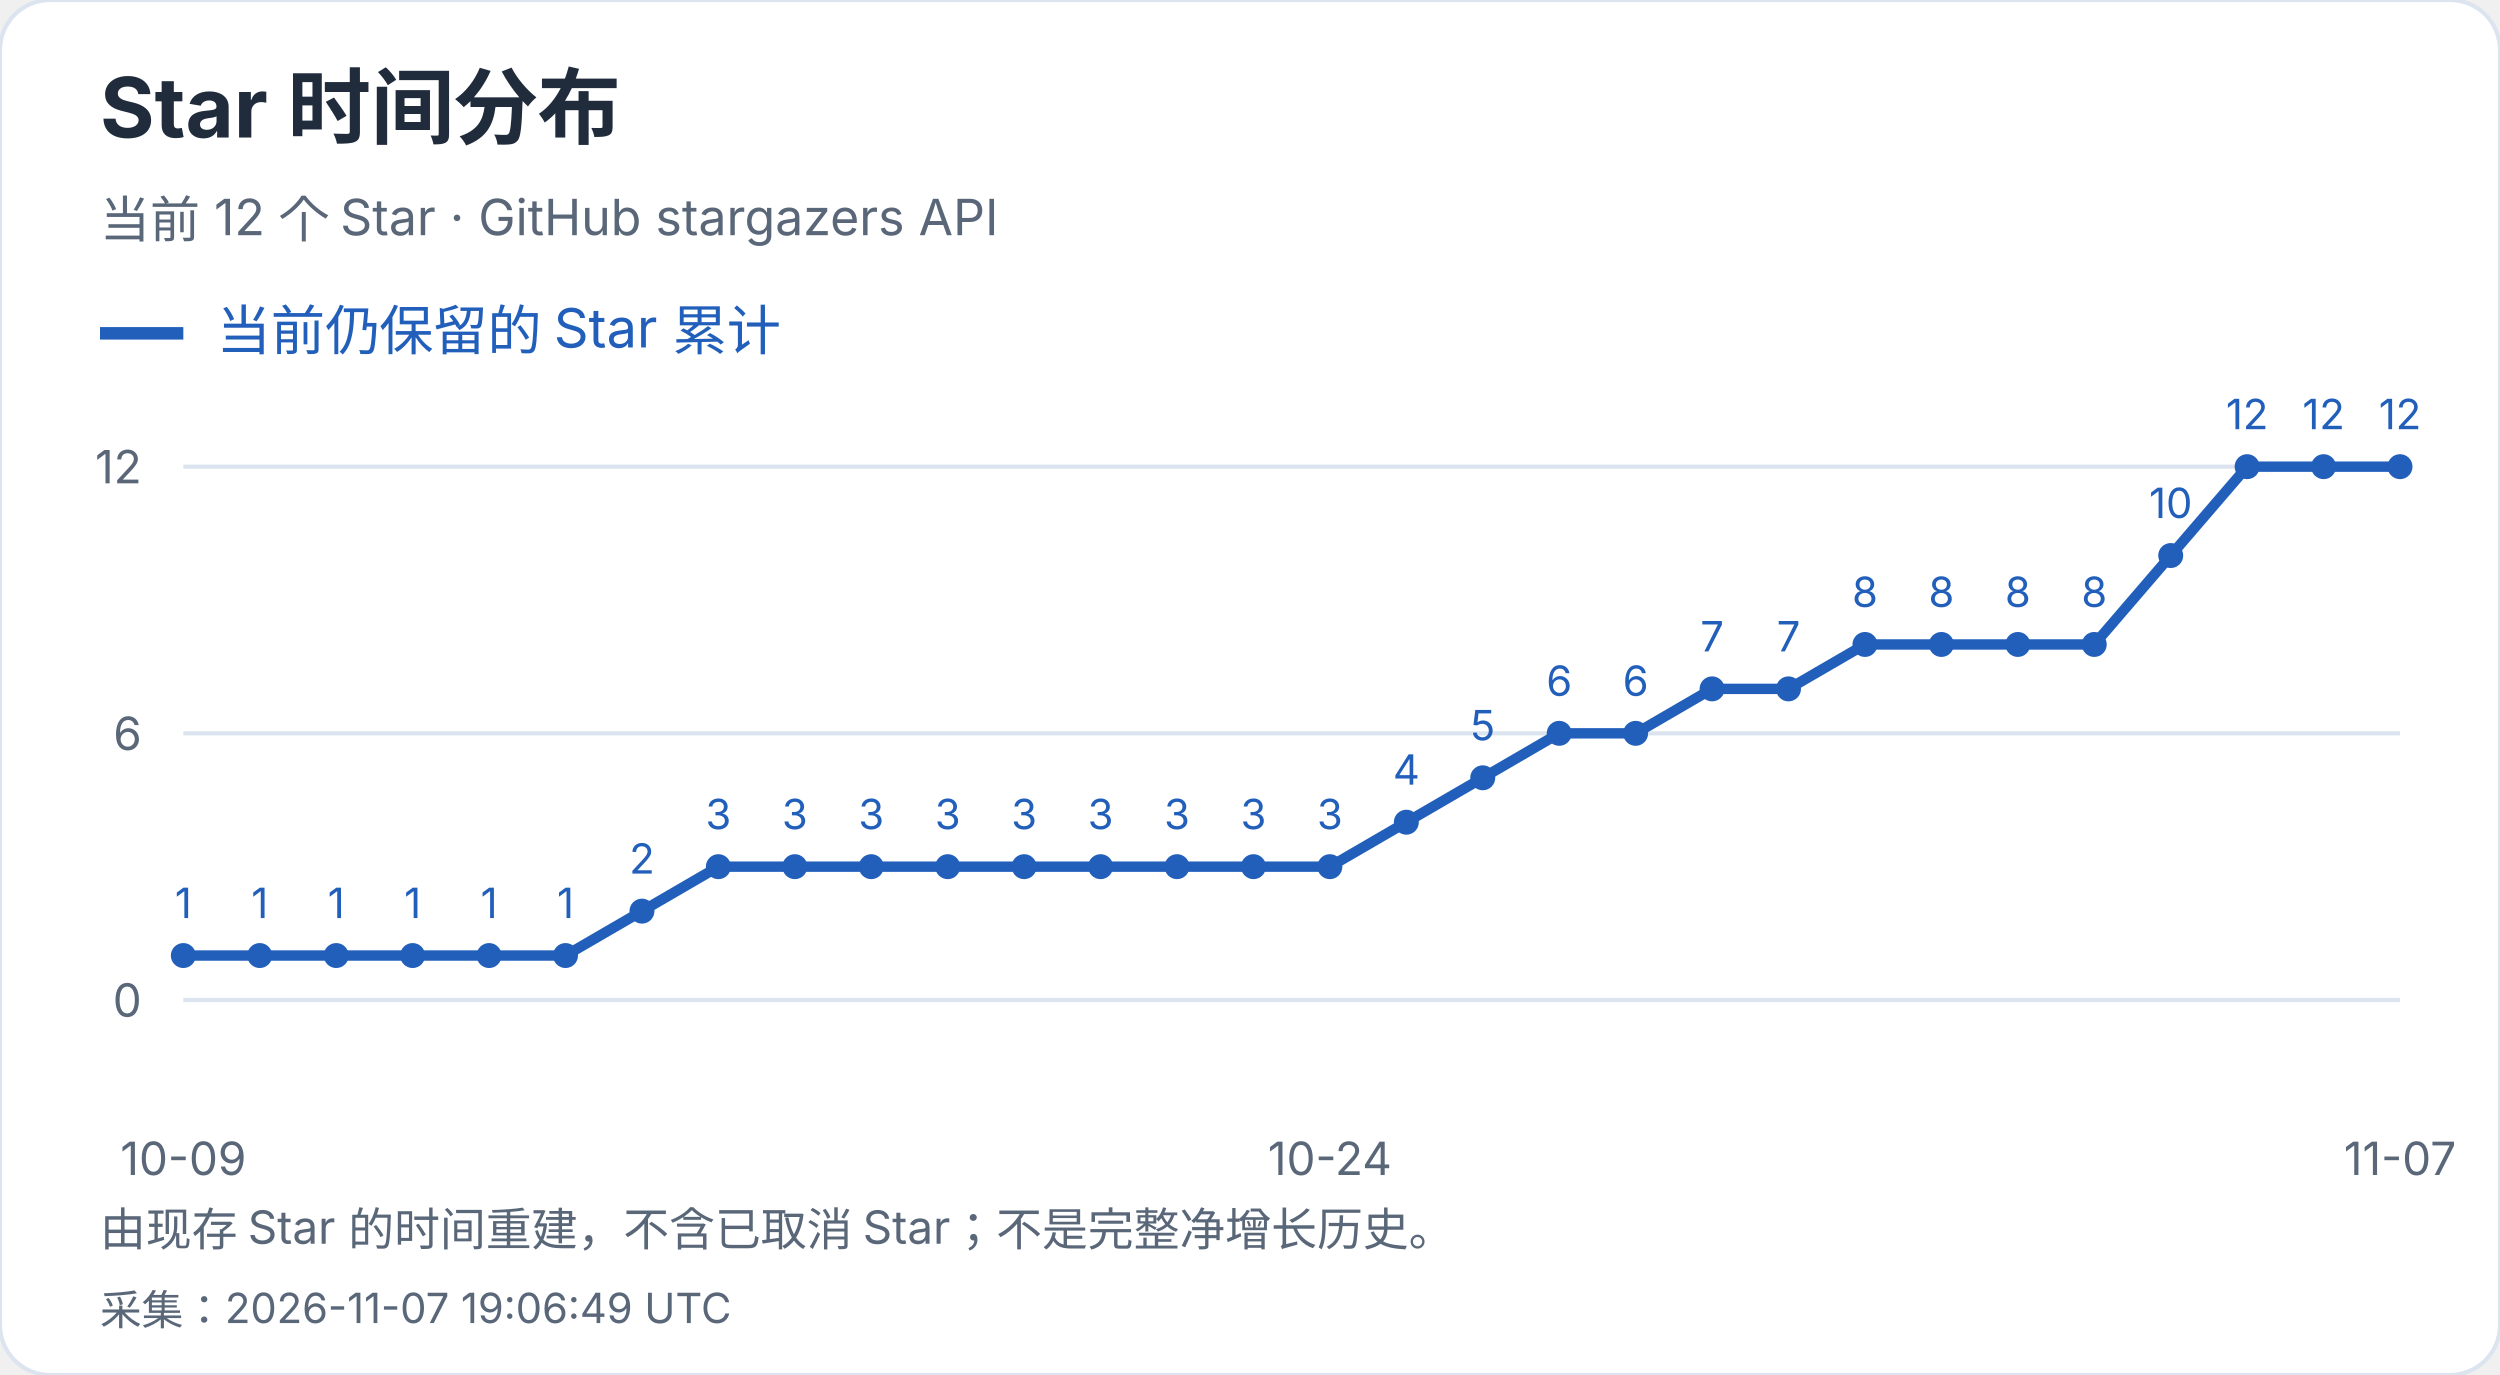
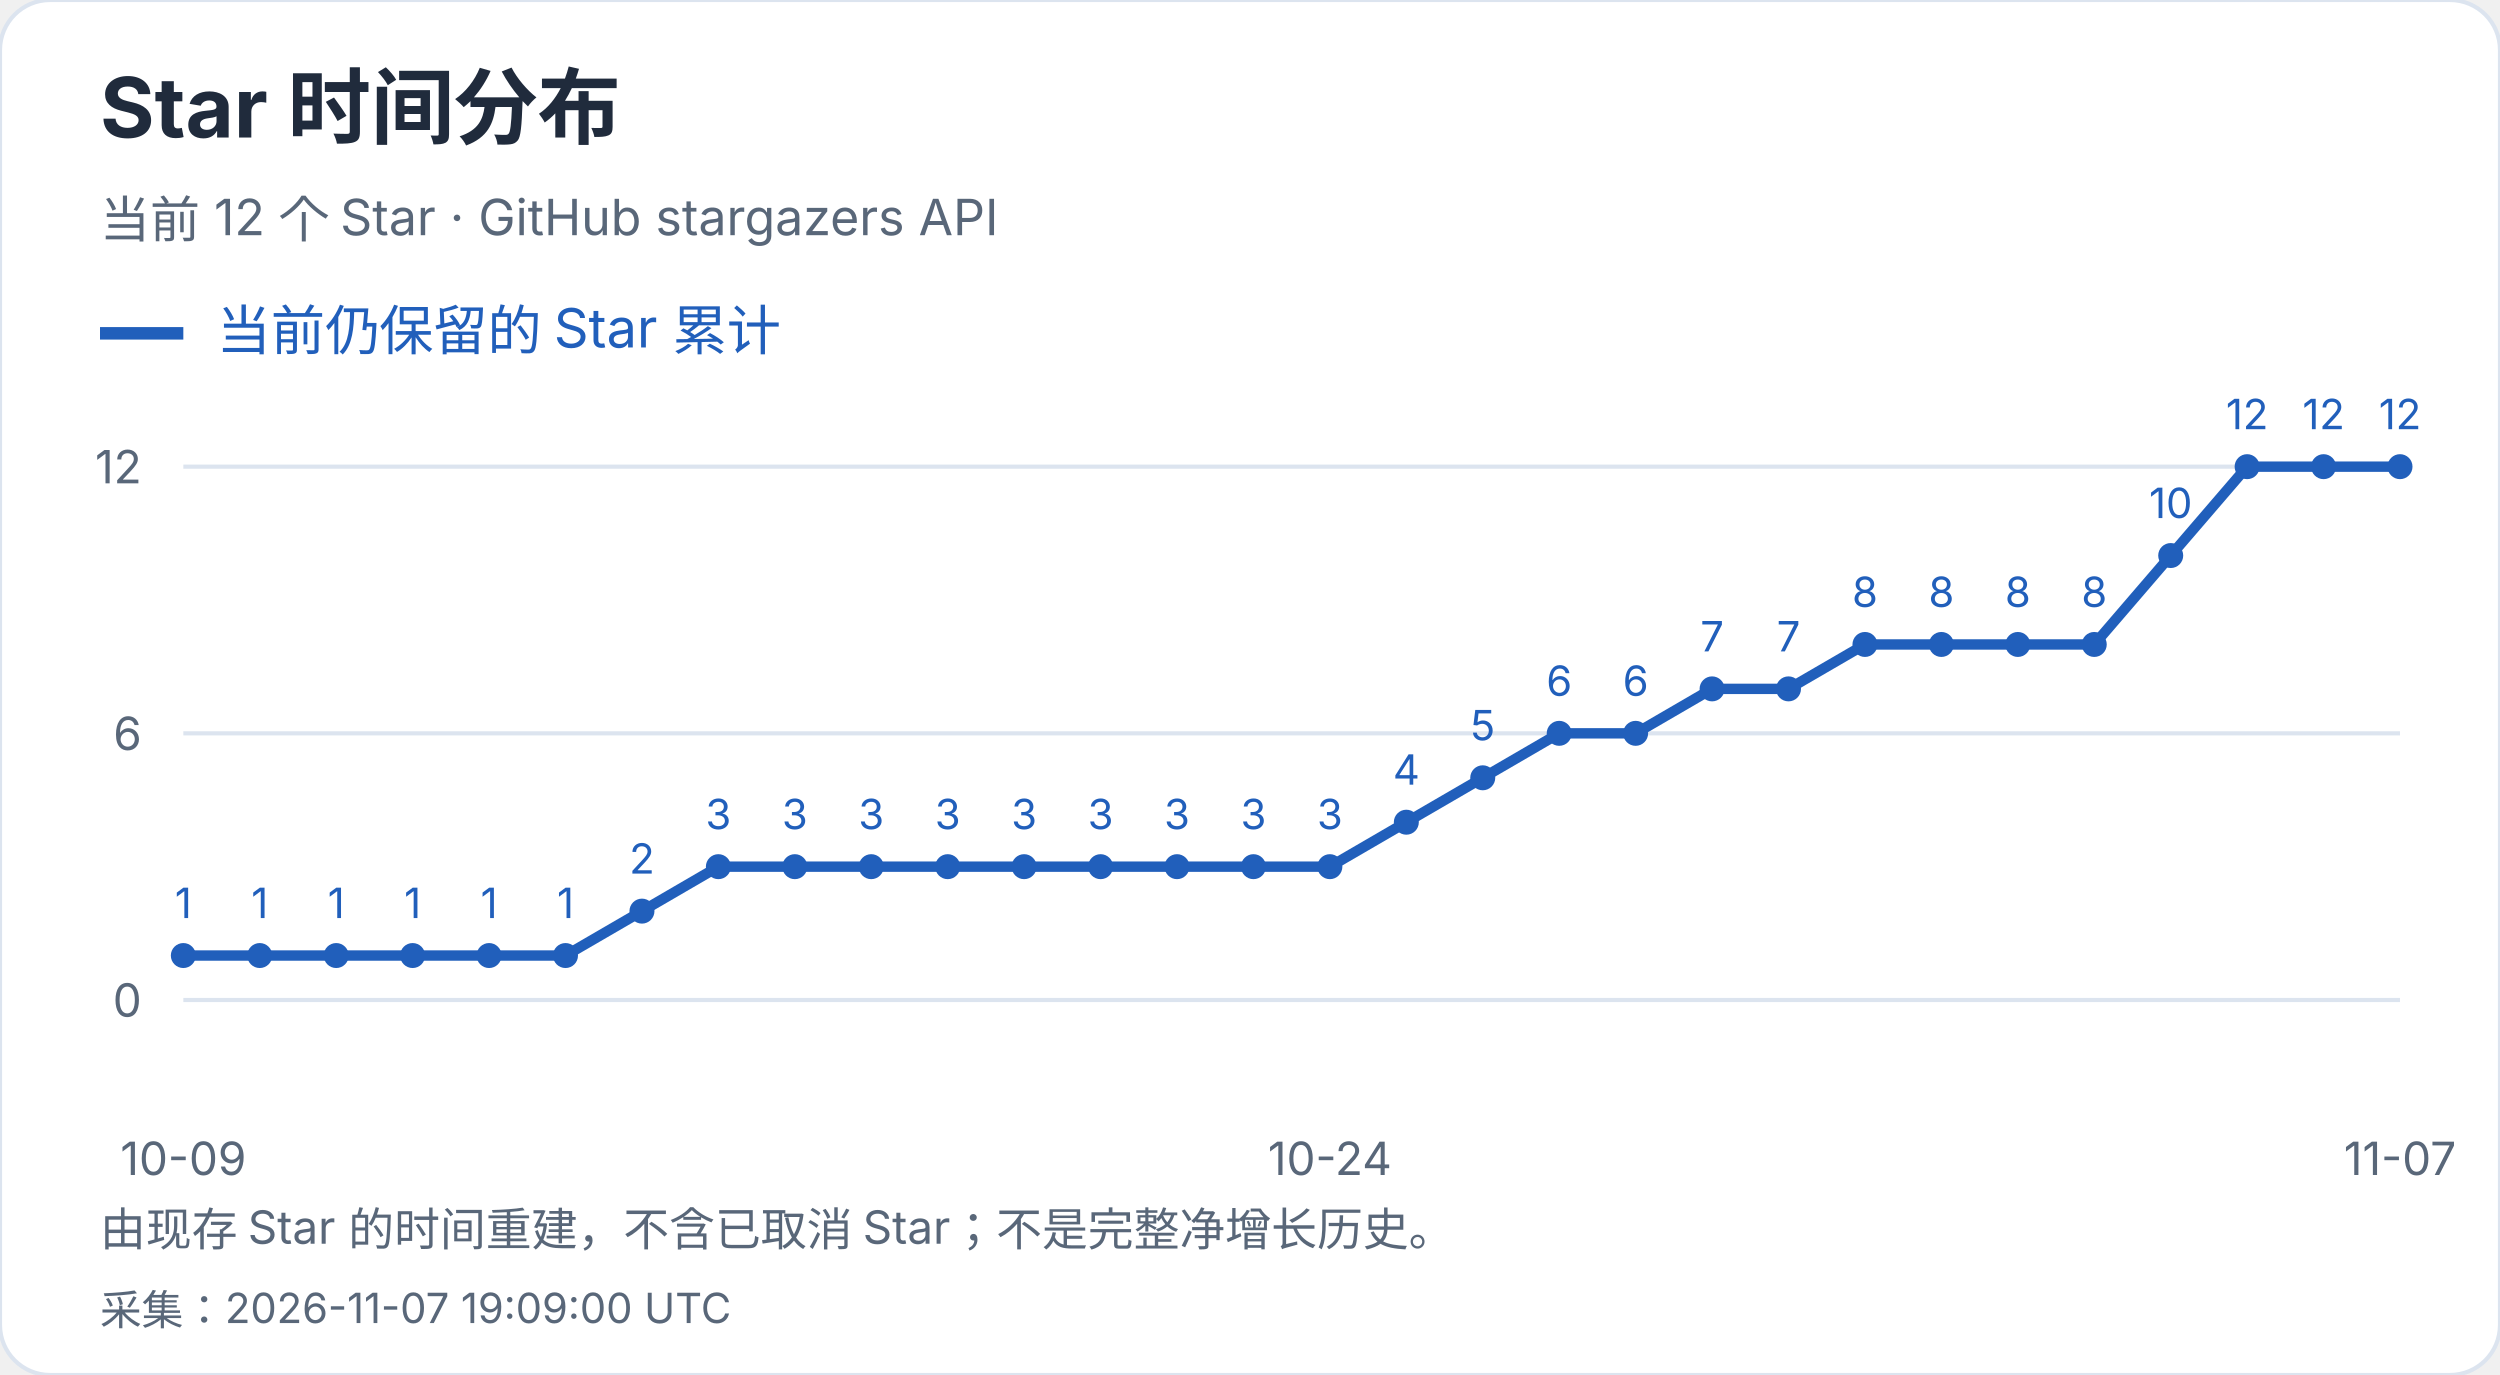
<svg xmlns="http://www.w3.org/2000/svg" width="600" height="330" viewBox="0 0 600 330" role="img" aria-label="Star 时间分布">
  <style>text{font-family:-apple-system,BlinkMacSystemFont,"Segoe UI","PingFang SC","Microsoft YaHei",sans-serif;font-variant-numeric:tabular-nums}</style>
  <rect width="600" height="330" rx="12" fill="white" stroke="#dce4ef" />
  <text x="24" y="33" font-size="20" fill="#202b3c" font-weight="650" text-anchor="start">Star 时间分布</text>
  <text x="24" y="57" font-size="12" fill="#596779" font-weight="400" text-anchor="start">当前 12 个 Star · GitHub stargazers API</text>
  <path d="M24 80h20" stroke="#215fbb" stroke-width="3" />
  <text x="52" y="84" font-size="13" fill="#215fbb" font-weight="400" text-anchor="start">当前仍保留的 Star 累计</text>
  <path d="M44 240.0H576" stroke="#dce4ef" />
  <text x="34" y="244.0" font-size="11" fill="#596779" font-weight="400" text-anchor="end">0</text>
  <path d="M44 176.0H576" stroke="#dce4ef" />
  <text x="34" y="180.0" font-size="11" fill="#596779" font-weight="400" text-anchor="end">6</text>
  <path d="M44 112.0H576" stroke="#dce4ef" />
  <text x="34" y="116.0" font-size="11" fill="#596779" font-weight="400" text-anchor="end">12</text>
  <circle cx="44.00" cy="229.33" r="3" fill="#215fbb" />
  <text x="44.0" y="220.33" font-size="10" fill="#215fbb" font-weight="400" text-anchor="middle">1</text>
  <circle cx="62.34" cy="229.33" r="3" fill="#215fbb" />
  <text x="62.34" y="220.33" font-size="10" fill="#215fbb" font-weight="400" text-anchor="middle">1</text>
  <circle cx="80.69" cy="229.33" r="3" fill="#215fbb" />
  <text x="80.69" y="220.33" font-size="10" fill="#215fbb" font-weight="400" text-anchor="middle">1</text>
  <circle cx="99.03" cy="229.33" r="3" fill="#215fbb" />
  <text x="99.03" y="220.33" font-size="10" fill="#215fbb" font-weight="400" text-anchor="middle">1</text>
  <circle cx="117.38" cy="229.33" r="3" fill="#215fbb" />
  <text x="117.38" y="220.33" font-size="10" fill="#215fbb" font-weight="400" text-anchor="middle">1</text>
  <circle cx="135.72" cy="229.33" r="3" fill="#215fbb" />
  <text x="135.72" y="220.33" font-size="10" fill="#215fbb" font-weight="400" text-anchor="middle">1</text>
  <circle cx="154.07" cy="218.67" r="3" fill="#215fbb" />
  <text x="154.07" y="209.67" font-size="10" fill="#215fbb" font-weight="400" text-anchor="middle">2</text>
  <circle cx="172.41" cy="208.00" r="3" fill="#215fbb" />
  <text x="172.41" y="199.0" font-size="10" fill="#215fbb" font-weight="400" text-anchor="middle">3</text>
  <circle cx="190.76" cy="208.00" r="3" fill="#215fbb" />
  <text x="190.76" y="199.0" font-size="10" fill="#215fbb" font-weight="400" text-anchor="middle">3</text>
  <circle cx="209.10" cy="208.00" r="3" fill="#215fbb" />
  <text x="209.1" y="199.0" font-size="10" fill="#215fbb" font-weight="400" text-anchor="middle">3</text>
  <circle cx="227.45" cy="208.00" r="3" fill="#215fbb" />
  <text x="227.45" y="199.0" font-size="10" fill="#215fbb" font-weight="400" text-anchor="middle">3</text>
  <circle cx="245.79" cy="208.00" r="3" fill="#215fbb" />
  <text x="245.79" y="199.0" font-size="10" fill="#215fbb" font-weight="400" text-anchor="middle">3</text>
  <circle cx="264.14" cy="208.00" r="3" fill="#215fbb" />
  <text x="264.14" y="199.0" font-size="10" fill="#215fbb" font-weight="400" text-anchor="middle">3</text>
  <circle cx="282.48" cy="208.00" r="3" fill="#215fbb" />
  <text x="282.48" y="199.0" font-size="10" fill="#215fbb" font-weight="400" text-anchor="middle">3</text>
  <circle cx="300.83" cy="208.00" r="3" fill="#215fbb" />
  <text x="300.83" y="199.0" font-size="10" fill="#215fbb" font-weight="400" text-anchor="middle">3</text>
  <circle cx="319.17" cy="208.00" r="3" fill="#215fbb" />
  <text x="319.17" y="199.0" font-size="10" fill="#215fbb" font-weight="400" text-anchor="middle">3</text>
  <circle cx="337.52" cy="197.33" r="3" fill="#215fbb" />
  <text x="337.52" y="188.33" font-size="10" fill="#215fbb" font-weight="400" text-anchor="middle">4</text>
  <circle cx="355.86" cy="186.67" r="3" fill="#215fbb" />
  <text x="355.86" y="177.67" font-size="10" fill="#215fbb" font-weight="400" text-anchor="middle">5</text>
  <circle cx="374.21" cy="176.00" r="3" fill="#215fbb" />
  <text x="374.21" y="167.0" font-size="10" fill="#215fbb" font-weight="400" text-anchor="middle">6</text>
  <circle cx="392.55" cy="176.00" r="3" fill="#215fbb" />
  <text x="392.55" y="167.0" font-size="10" fill="#215fbb" font-weight="400" text-anchor="middle">6</text>
  <circle cx="410.90" cy="165.33" r="3" fill="#215fbb" />
  <text x="410.9" y="156.33" font-size="10" fill="#215fbb" font-weight="400" text-anchor="middle">7</text>
  <circle cx="429.24" cy="165.33" r="3" fill="#215fbb" />
  <text x="429.24" y="156.33" font-size="10" fill="#215fbb" font-weight="400" text-anchor="middle">7</text>
  <circle cx="447.59" cy="154.67" r="3" fill="#215fbb" />
  <text x="447.59" y="145.67" font-size="10" fill="#215fbb" font-weight="400" text-anchor="middle">8</text>
  <circle cx="465.93" cy="154.67" r="3" fill="#215fbb" />
  <text x="465.93" y="145.67" font-size="10" fill="#215fbb" font-weight="400" text-anchor="middle">8</text>
  <circle cx="484.28" cy="154.67" r="3" fill="#215fbb" />
  <text x="484.28" y="145.67" font-size="10" fill="#215fbb" font-weight="400" text-anchor="middle">8</text>
  <circle cx="502.62" cy="154.67" r="3" fill="#215fbb" />
  <text x="502.62" y="145.67" font-size="10" fill="#215fbb" font-weight="400" text-anchor="middle">8</text>
  <circle cx="520.97" cy="133.33" r="3" fill="#215fbb" />
  <text x="520.97" y="124.33" font-size="10" fill="#215fbb" font-weight="400" text-anchor="middle">10</text>
  <circle cx="539.31" cy="112.00" r="3" fill="#215fbb" />
  <text x="539.31" y="103.0" font-size="10" fill="#215fbb" font-weight="400" text-anchor="middle">12</text>
  <circle cx="557.66" cy="112.00" r="3" fill="#215fbb" />
  <text x="557.66" y="103.0" font-size="10" fill="#215fbb" font-weight="400" text-anchor="middle">12</text>
  <circle cx="576.00" cy="112.00" r="3" fill="#215fbb" />
  <text x="576.0" y="103.0" font-size="10" fill="#215fbb" font-weight="400" text-anchor="middle">12</text>
  <polyline points="44.00,229.33 62.34,229.33 80.69,229.33 99.03,229.33 117.38,229.33 135.72,229.33 154.07,218.67 172.41,208.00 190.76,208.00 209.10,208.00 227.45,208.00 245.79,208.00 264.14,208.00 282.48,208.00 300.83,208.00 319.17,208.00 337.52,197.33 355.86,186.67 374.21,176.00 392.55,176.00 410.90,165.33 429.24,165.33 447.59,154.67 465.93,154.67 484.28,154.67 502.62,154.67 520.97,133.33 539.31,112.00 557.66,112.00 576.00,112.00" fill="none" stroke="#215fbb" stroke-width="2.5" />
  <text x="44.0" y="282" font-size="11" fill="#596779" font-weight="400" text-anchor="middle">10-09</text>
  <text x="319.172" y="282" font-size="11" fill="#596779" font-weight="400" text-anchor="middle">10-24</text>
  <text x="576.0" y="282" font-size="11" fill="#596779" font-weight="400" text-anchor="middle">11-07</text>
  <text x="24" y="299" font-size="11" fill="#596779" font-weight="400" text-anchor="start">由现存 Star 的时间重建，不含已取消 Star；不是完整净增长历史。</text>
-   <text x="24" y="318" font-size="10" fill="#596779" font-weight="400" text-anchor="start">采集：2026-11-07 19:06:49 UTC</text>
+   <text x="24" y="318" font-size="10" fill="#596779" font-weight="400" text-anchor="start">采集：2026-11-07 19:09:00 UTC</text>
</svg>
